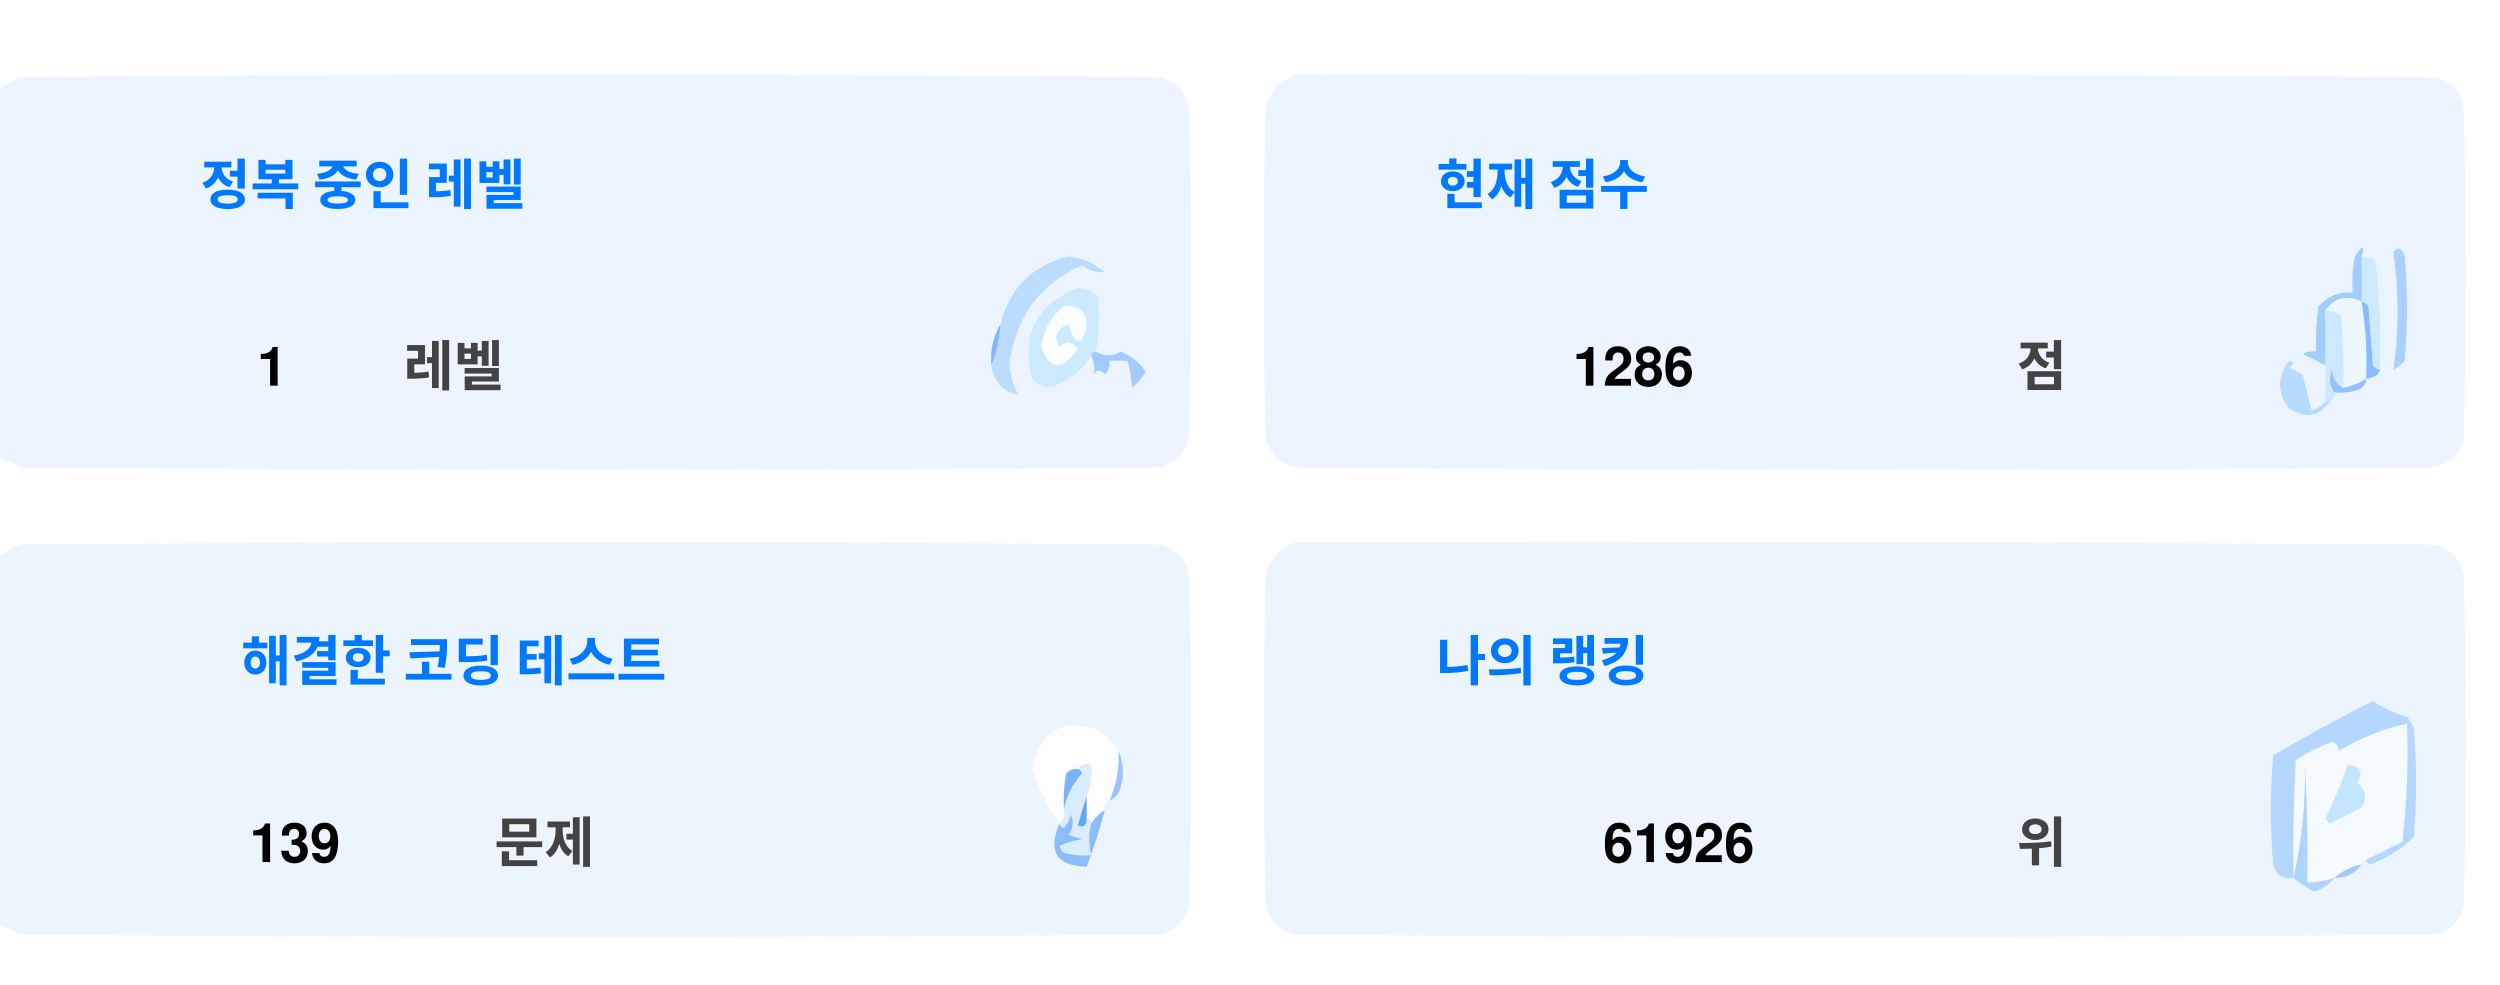
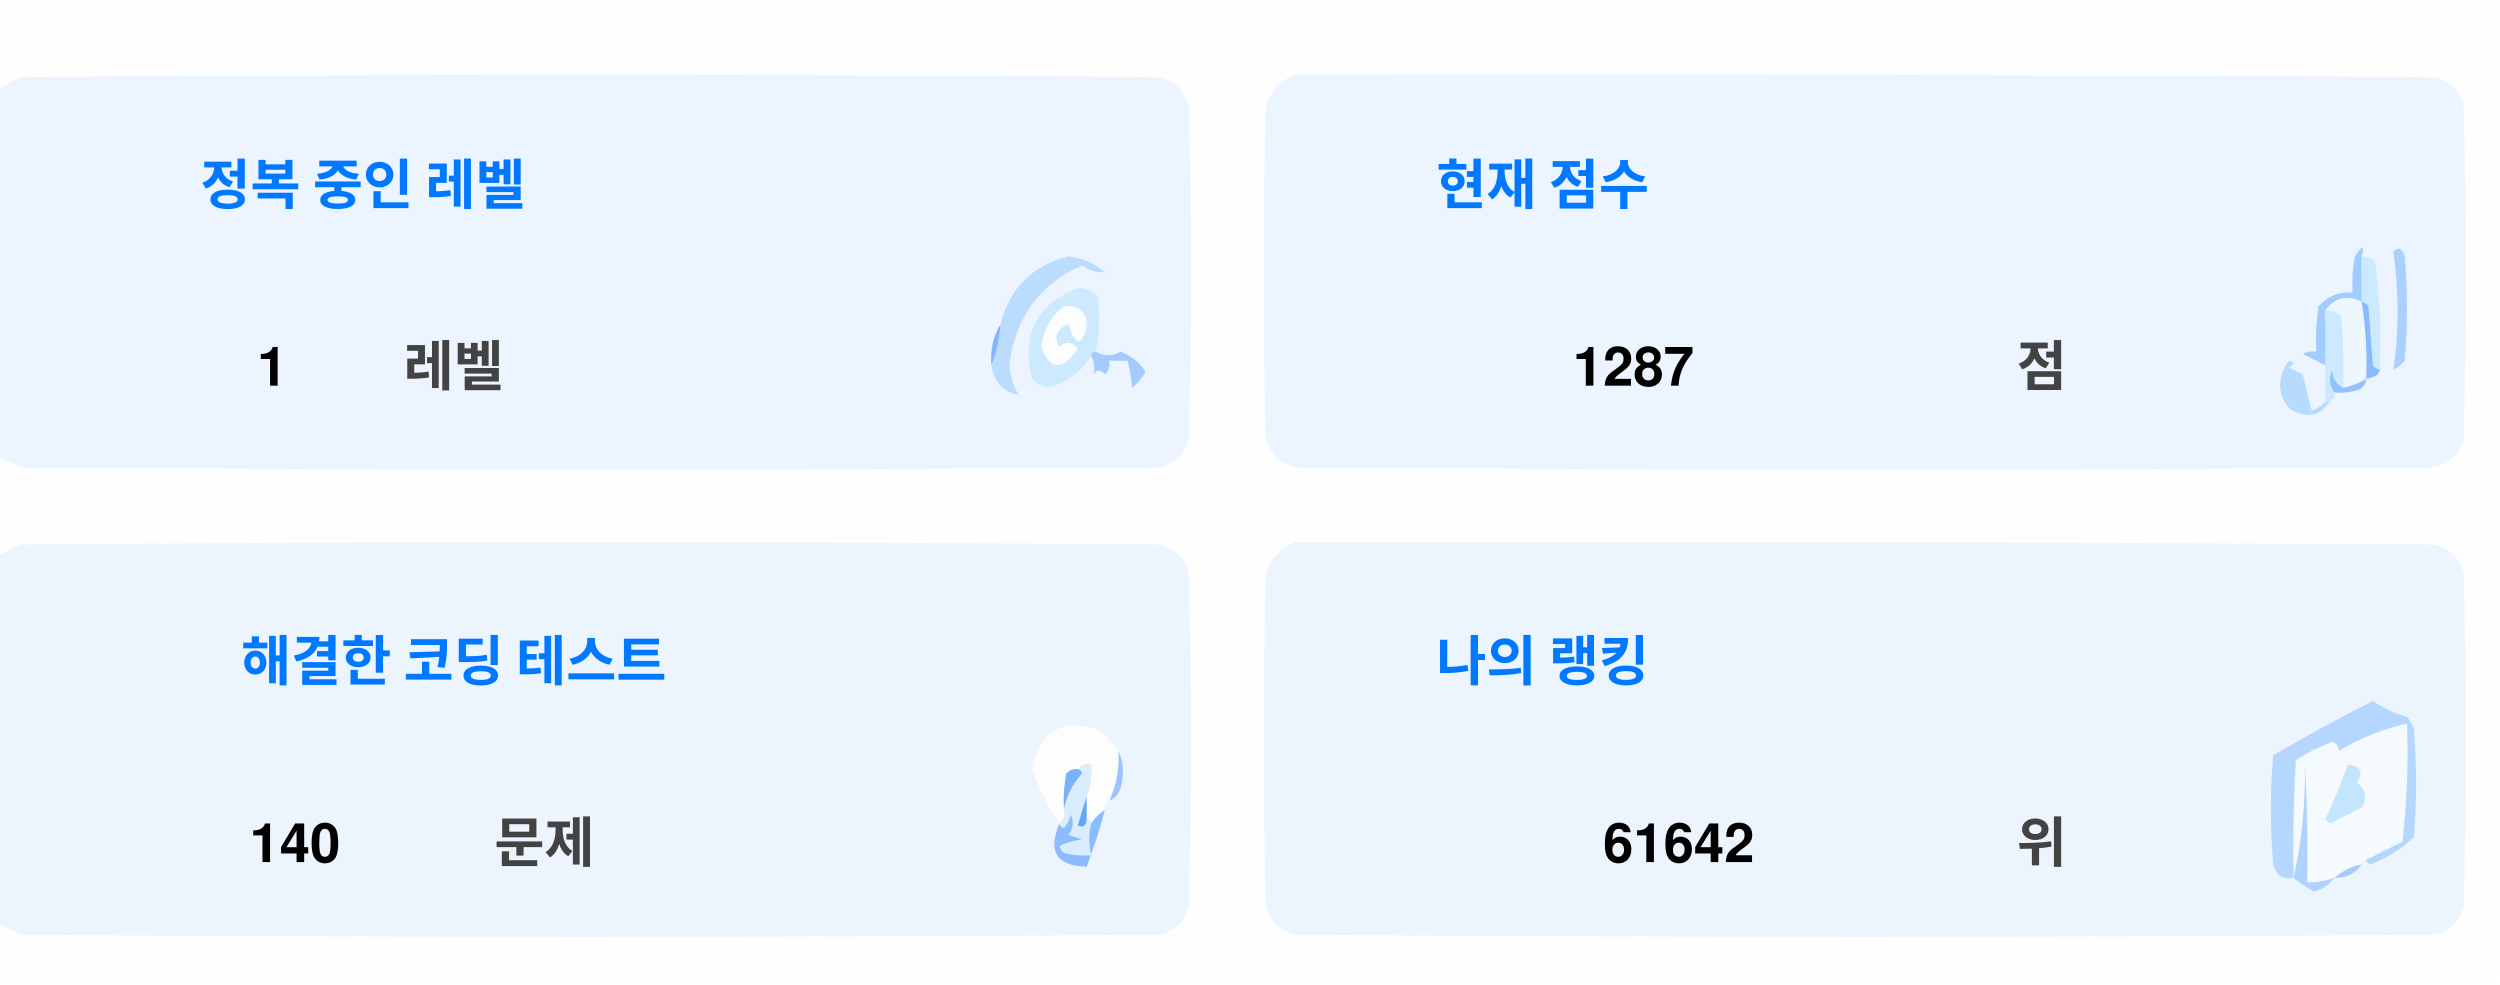
<svg xmlns="http://www.w3.org/2000/svg" version="1.1" width="551px" height="217px" style="shape-rendering:geometricPrecision; text-rendering:geometricPrecision; image-rendering:optimizeQuality; fill-rule:evenodd; clip-rule:evenodd">
  <style>.title {fill: #434343;font-size: 1rem;line-height: 1.5rem;font-weight: bold;font-family: -apple-system, BlinkMacSystemFont, Segoe UI, Helvetica, Arial, sans-serif, Apple Color Emoji, Segoe UI Emoji;}.desc {fill: #434343;font-size: 2.5rem;font-weight: bold;line-height: 1.5rem;font-family: -apple-system, BlinkMacSystemFont, Segoe UI, Helvetica, Arial, sans-serif, Apple Color Emoji, Segoe UI Emoji;}.desc-2 {fill: #434343;font-size: 1rem;font-weight: bold;line-height: 1.5rem;font-family: -apple-system, BlinkMacSystemFont, Segoe UI, Helvetica, Arial, sans-serif, Apple Color Emoji, Segoe UI Emoji;}.text, .desc {animation: twinkling 4s ease-in-out infinite;}@keyframes twinkling {40% { opacity: 1; }50% { opacity: 0.5; }60% { opacity: 1; }70% { opacity: 0.5; }80% { opacity: 1; }}</style>
  <g>
    <path style="opacity:1" fill="#fefefe" d="M -0.5,-0.5 C 183.167,-0.5 366.833,-0.5 550.5,-0.5C 550.5,71.833 550.5,144.167 550.5,216.5C 366.833,216.5 183.167,216.5 -0.5,216.5C -0.5,212.167 -0.5,207.833 -0.5,203.5C 1.14,204.32 2.807,205.153 4.5,206C 88.167,206.667 171.833,206.667 255.5,206C 259,205.167 261.167,203 262,199.5C 262.667,175.167 262.667,150.833 262,126.5C 261.167,123 259,120.833 255.5,120C 171.833,119.333 88.167,119.333 4.5,120C 2.807,120.847 1.14,121.68 -0.5,122.5C -0.5,115.167 -0.5,107.833 -0.5,100.5C 1.14,101.32 2.807,102.153 4.5,103C 88.167,103.667 171.833,103.667 255.5,103C 259,102.167 261.167,100 262,96.5C 262.667,72.167 262.667,47.833 262,23.5C 261.167,20 259,17.833 255.5,17C 171.833,16.333 88.167,16.333 4.5,17C 2.807,17.847 1.14,18.68 -0.5,19.5C -0.5,12.833 -0.5,6.167 -0.5,-0.5 Z" />
  </g>
  <g>
    <path style="opacity:1" fill="#ecf5ff" d="M -0.5,100.5 C -0.5,73.5 -0.5,46.5 -0.5,19.5C 1.14,18.68 2.807,17.847 4.5,17C 88.167,16.333 171.833,16.333 255.5,17C 259,17.833 261.167,20 262,23.5C 262.667,47.833 262.667,72.167 262,96.5C 261.167,100 259,102.167 255.5,103C 171.833,103.667 88.167,103.667 4.5,103C 2.807,102.153 1.14,101.32 -0.5,100.5 Z" />
  </g>
  <g>
    <path style="opacity:1" fill="#ecf5ff" d="M 285.5,16.5 C 369.167,16.333 452.834,16.5 536.5,17C 540,17.833 542.167,20 543,23.5C 543.667,47.833 543.667,72.167 543,96.5C 542.167,100 540,102.167 536.5,103C 452.833,103.667 369.167,103.667 285.5,103C 282,102.167 279.833,100 279,96.5C 278.333,72.167 278.333,47.833 279,23.5C 280.018,19.985 282.185,17.652 285.5,16.5 Z" />
  </g>
  <g>
    <path style="opacity:1" fill="#cdeafd" d="M 520.5,56.5 C 521.583,56.539 522.583,56.873 523.5,57.5C 524.498,65.472 524.831,73.472 524.5,81.5C 523.883,81.389 523.383,81.056 523,80.5C 522.667,76.167 522.333,71.833 522,67.5C 521.617,66.944 521.117,66.611 520.5,66.5C 520.5,63.167 520.5,59.833 520.5,56.5 Z" />
  </g>
  <g>
    <path style="opacity:1" fill="#abcfff" d="M 527.5,55.5 C 528.566,54.308 529.399,54.641 530,56.5C 530.667,64.167 530.667,71.833 530,79.5C 529.311,80.357 528.478,81.023 527.5,81.5C 528.758,73.08 528.758,64.414 527.5,55.5 Z" />
  </g>
  <g>
    <path style="opacity:1" fill="#bbdcfd" d="M 218.5,80.5 C 219.657,77.727 220.324,74.727 220.5,71.5C 222.49,63.51 227.49,58.51 235.5,56.5C 238.528,56.847 241.194,58.014 243.5,60C 241.744,60.141 240.078,59.641 238.5,58.5C 229.247,62.607 223.914,69.773 222.5,80C 222.565,82.526 223.232,84.859 224.5,87C 221.07,86.397 219.07,84.231 218.5,80.5 Z" />
  </g>
  <g>
    <path style="opacity:1" fill="#cde9fd" d="M 241.5,77.5 C 240.833,77.5 240.5,77.833 240.5,78.5C 238.628,81.529 235.961,83.695 232.5,85C 230.536,85.624 228.869,85.124 227.5,83.5C 225.021,73.791 228.354,67.124 237.5,63.5C 239.374,63.39 240.874,64.056 242,65.5C 242.497,69.524 242.331,73.524 241.5,77.5 Z" />
  </g>
  <g>
    <path style="opacity:1" fill="#fcfdfe" d="M 234.5,67.5 C 237.826,67.162 239.493,68.662 239.5,72C 238.334,76.434 237,76.267 235.5,71.5C 232.832,72.515 232.166,74.182 233.5,76.5C 235.017,75.089 236.351,75.256 237.5,77C 234.006,81.771 231.34,81.605 229.5,76.5C 229.904,72.771 231.571,69.771 234.5,67.5 Z" />
  </g>
  <g>
    <path style="opacity:1" fill="#a1ccfe" d="M 520.5,56.5 C 520.5,59.833 520.5,63.167 520.5,66.5C 517.238,64.922 514.572,65.589 512.5,68.5C 512.617,72.81 512.617,76.81 512.5,80.5C 510.86,79.68 509.193,78.847 507.5,78C 508.448,77.517 509.448,77.35 510.5,77.5C 510.335,74.15 510.502,70.817 511,67.5C 512.995,65.253 515.495,64.253 518.5,64.5C 518.336,61.813 518.503,59.146 519,56.5C 520.731,53.969 521.231,53.969 520.5,56.5 Z" />
  </g>
  <g>
    <path style="opacity:1" fill="#cde9fd" d="M 512.5,68.5 C 513.822,68.33 514.989,68.663 516,69.5C 516.499,74.823 516.666,80.156 516.5,85.5C 514.955,84.77 514.122,83.437 514,81.5C 513.22,83.387 513.387,85.054 514.5,86.5C 514.672,87.492 514.338,88.158 513.5,88.5C 513.167,88.5 512.833,88.5 512.5,88.5C 512.5,85.833 512.5,83.167 512.5,80.5C 512.617,76.81 512.617,72.81 512.5,68.5 Z" />
  </g>
  <g>
    <path style="opacity:1" fill="#eef6fe" d="M 520.5,66.5 C 521.407,72.106 521.74,77.773 521.5,83.5C 519.95,84.441 518.284,85.108 516.5,85.5C 516.666,80.156 516.499,74.823 516,69.5C 514.989,68.663 513.822,68.33 512.5,68.5C 514.572,65.589 517.238,64.922 520.5,66.5 Z" />
  </g>
  <g>
    <path style="opacity:1" fill="#88bcff" d="M 520.5,66.5 C 521.117,66.611 521.617,66.944 522,67.5C 522.333,71.833 522.667,76.167 523,80.5C 523.383,81.056 523.883,81.389 524.5,81.5C 524.445,82.469 523.445,83.136 521.5,83.5C 521.74,77.773 521.407,72.106 520.5,66.5 Z" />
  </g>
  <g>
    <path style="opacity:1" fill="#82b5fe" d="M 220.5,71.5 C 220.324,74.727 219.657,77.727 218.5,80.5C 218.215,77.171 218.882,74.171 220.5,71.5 Z" />
  </g>
  <g>
    <path style="opacity:1" fill="#a3cbfe" d="M 240.5,78.5 C 240.5,77.833 240.833,77.5 241.5,77.5C 243.391,78.536 245.224,78.536 247,77.5C 249.391,78.429 251.225,79.929 252.5,82C 251.681,83.319 250.681,84.486 249.5,85.5C 249.409,83.777 249.075,81.777 248.5,79.5C 247.167,79.5 245.833,79.5 244.5,79.5C 244.719,80.675 244.386,81.675 243.5,82.5C 242.575,81.359 241.741,81.359 241,82.5C 241.331,80.981 241.164,79.648 240.5,78.5 Z" />
  </g>
  <g>
    <path style="opacity:1" fill="#b7dbfd" d="M 512.5,88.5 C 512.833,88.5 513.167,88.5 513.5,88.5C 511.199,91.857 508.199,92.357 504.5,90C 501.872,86.535 501.872,83.035 504.5,79.5C 505.696,79.846 505.696,80.346 504.5,81C 505.5,81.5 506.5,82 507.5,82.5C 508.167,85.167 508.833,87.833 509.5,90.5C 510.739,90.058 511.739,89.391 512.5,88.5 Z" />
  </g>
  <g>
    <path style="opacity:1" fill="#92c1fe" d="M 516.5,85.5 C 518.284,85.108 519.95,84.441 521.5,83.5C 521.423,84.75 520.756,85.583 519.5,86C 517.866,86.493 516.199,86.66 514.5,86.5C 513.387,85.054 513.22,83.387 514,81.5C 514.122,83.437 514.955,84.77 516.5,85.5 Z" />
  </g>
  <g>
    <path style="opacity:1" fill="#ecf5fe" d="M -0.5,203.5 C -0.5,176.5 -0.5,149.5 -0.5,122.5C 1.14,121.68 2.807,120.847 4.5,120C 88.167,119.333 171.833,119.333 255.5,120C 259,120.833 261.167,123 262,126.5C 262.667,150.833 262.667,175.167 262,199.5C 261.167,203 259,205.167 255.5,206C 171.833,206.667 88.167,206.667 4.5,206C 2.807,205.153 1.14,204.32 -0.5,203.5 Z" />
  </g>
  <g>
    <path style="opacity:1" fill="#ecf5fe" d="M 285.5,119.5 C 369.167,119.333 452.834,119.5 536.5,120C 540,120.833 542.167,123 543,126.5C 543.667,150.833 543.667,175.167 543,199.5C 542.167,203 540,205.167 536.5,206C 452.833,206.667 369.167,206.667 285.5,206C 282,205.167 279.833,203 279,199.5C 278.333,175.167 278.333,150.833 279,126.5C 280.018,122.985 282.185,120.652 285.5,119.5 Z" />
  </g>
  <g>
    <path style="opacity:1" fill="#fdfdfe" d="M 246.5,165.5 C 246.758,169.367 246.092,173.034 244.5,176.5C 243.662,176.842 243.328,177.508 243.5,178.5C 242.272,179.306 241.272,180.306 240.5,181.5C 240.5,180.833 240.167,180.5 239.5,180.5C 239.5,178.833 239.5,177.167 239.5,175.5C 240.369,173.283 240.702,170.95 240.5,168.5C 239.209,168.263 238.209,168.596 237.5,169.5C 236.504,169.414 235.671,169.748 235,170.5C 234.503,173.146 234.336,175.813 234.5,178.5C 234.737,179.791 234.404,180.791 233.5,181.5C 230.986,177.806 228.986,173.806 227.5,169.5C 229.309,160.957 234.309,158.124 242.5,161C 244.07,162.397 245.404,163.897 246.5,165.5 Z" />
  </g>
  <g>
    <path style="opacity:1" fill="#f5faff" d="M 521.5,189.5 C 520.833,189.5 520.5,189.833 520.5,190.5C 518.181,190.992 516.181,191.992 514.5,193.5C 512.565,194.15 510.565,194.483 508.5,194.5C 508.666,185.827 508.5,177.16 508,168.5C 508.141,177.227 507.308,185.56 505.5,193.5C 505.334,184.827 505.5,176.16 506,167.5C 508.527,165.903 511.194,164.57 514,163.5C 515.011,163.892 515.511,164.559 515.5,165.5C 520.21,162.641 525.21,160.641 530.5,159.5C 530.831,168.192 530.498,176.859 529.5,185.5C 526.807,186.847 524.14,188.18 521.5,189.5 Z" />
  </g>
  <g>
    <path style="opacity:1" fill="#b6d7fd" d="M 521.5,189.5 C 524.14,188.18 526.807,186.847 529.5,185.5C 530.498,176.859 530.831,168.192 530.5,159.5C 525.21,160.641 520.21,162.641 515.5,165.5C 515.511,164.559 515.011,163.892 514,163.5C 511.194,164.57 508.527,165.903 506,167.5C 505.5,176.16 505.334,184.827 505.5,193.5C 503.089,193.863 501.589,192.863 501,190.5C 500.333,182.5 500.333,174.5 501,166.5C 508.173,162.246 515.507,158.246 523,154.5C 525.304,156.068 527.804,157.235 530.5,158C 531.126,158.75 531.626,159.584 532,160.5C 532.667,168.5 532.667,176.5 532,184.5C 529.292,187.111 526.125,189.111 522.5,190.5C 521.893,190.376 521.56,190.043 521.5,189.5 Z" />
  </g>
  <g>
    <path style="opacity:1" fill="#c3e5fe" d="M 517.5,168.5 C 520.317,168.801 520.984,170.134 519.5,172.5C 521.439,174.122 521.772,175.956 520.5,178C 518.167,179.167 515.833,180.333 513.5,181.5C 513.167,181.167 512.833,180.833 512.5,180.5C 514.414,176.515 516.081,172.515 517.5,168.5 Z" />
  </g>
  <g>
    <path style="opacity:1" fill="#7ab1fc" d="M 237.5,169.5 C 238.043,169.56 238.376,169.893 238.5,170.5C 236.395,172.836 235.062,175.503 234.5,178.5C 234.336,175.813 234.503,173.146 235,170.5C 235.671,169.748 236.504,169.414 237.5,169.5 Z" />
  </g>
  <g>
    <path style="opacity:1" fill="#afd3ff" d="M 514.5,193.5 C 513.378,194.947 511.878,195.947 510,196.5C 508.348,195.601 506.848,194.601 505.5,193.5C 507.308,185.56 508.141,177.227 508,168.5C 508.5,177.16 508.666,185.827 508.5,194.5C 510.565,194.483 512.565,194.15 514.5,193.5 Z" />
  </g>
  <g>
    <path style="opacity:1" fill="#9cc3fd" d="M 246.5,165.5 C 247.634,167.966 247.801,170.633 247,173.5C 246.623,174.942 245.79,175.942 244.5,176.5C 246.092,173.034 246.758,169.367 246.5,165.5 Z" />
  </g>
  <g>
    <path style="opacity:1" fill="#62a6fc" d="M 239.5,175.5 C 239.5,177.167 239.5,178.833 239.5,180.5C 239.483,182.028 238.816,182.528 237.5,182C 238.117,179.723 238.784,177.556 239.5,175.5 Z" />
  </g>
  <g>
    <path style="opacity:1" fill="#daedfe" d="M 237.5,169.5 C 238.209,168.596 239.209,168.263 240.5,168.5C 240.702,170.95 240.369,173.283 239.5,175.5C 238.784,177.556 238.117,179.723 237.5,182C 238.816,182.528 239.483,182.028 239.5,180.5C 240.167,180.5 240.5,180.833 240.5,181.5C 239.918,183.669 239.918,186.002 240.5,188.5C 238.473,188.662 236.473,188.495 234.5,188C 234.043,187.586 233.709,187.086 233.5,186.5C 235.078,185.702 236.744,185.202 238.5,185C 237.5,184.667 236.5,184.333 235.5,184C 236.554,182.612 236.72,181.112 236,179.5C 235.751,180.624 235.251,181.624 234.5,182.5C 233.893,182.376 233.56,182.043 233.5,181.5C 234.404,180.791 234.737,179.791 234.5,178.5C 235.062,175.503 236.395,172.836 238.5,170.5C 238.376,169.893 238.043,169.56 237.5,169.5 Z" />
  </g>
  <g>
    <path style="opacity:1" fill="#8bbcfd" d="M 243.5,178.5 C 242.395,182.803 241.062,186.969 239.5,191C 232.857,190.847 230.857,187.68 233.5,181.5C 233.56,182.043 233.893,182.376 234.5,182.5C 235.251,181.624 235.751,180.624 236,179.5C 236.72,181.112 236.554,182.612 235.5,184C 236.5,184.333 237.5,184.667 238.5,185C 236.744,185.202 235.078,185.702 233.5,186.5C 233.709,187.086 234.043,187.586 234.5,188C 236.473,188.495 238.473,188.662 240.5,188.5C 239.918,186.002 239.918,183.669 240.5,181.5C 241.272,180.306 242.272,179.306 243.5,178.5 Z" />
  </g>
  <g>
    <path style="opacity:1" fill="#a4c8ff" d="M 520.5,190.5 C 519.089,192.539 517.089,193.539 514.5,193.5C 516.181,191.992 518.181,190.992 520.5,190.5 Z" />
  </g>
  <text text-anchor="middle" x="80" y="45" class="title" style="fill:#0078ff;" stroke="#none" stroke-width="1">정복 중인 레벨</text>
  <text text-anchor="middle" x="60" y="85" class="desc" style="fill:#000000;" stroke="#none" stroke-width="1">1</text>
  <text text-anchor="middle" x="100" y="85" class="desc-2" style="fill:#434343;" stroke="#none" stroke-width="1">레벨</text>
  <text text-anchor="middle" x="340" y="45" class="title" style="fill:#0078ff;" stroke="#none" stroke-width="1">현재 점수</text>
-   <text text-anchor="middle" x="360" y="85" class="desc" style="fill:#000000;" stroke="#none" stroke-width="1">1286</text>
+   <text text-anchor="middle" x="360" y="85" class="desc" style="fill:#000000;" stroke="#none" stroke-width="1">1287</text>
  <text text-anchor="middle" x="450" y="85" class="desc-2" style="fill:#434343;" stroke="#none" stroke-width="1">점</text>
  <text text-anchor="middle" x="100" y="150" class="title" style="fill:#0078ff;" stroke="#none" stroke-width="1">해결한 코딩 테스트</text>
-   <text text-anchor="middle" x="65" y="190" class="desc" style="fill:#000000;" stroke="#none" stroke-width="1">139</text>
+   <text text-anchor="middle" x="65" y="190" class="desc" style="fill:#000000;" stroke="#none" stroke-width="1">140</text>
  <text text-anchor="middle" x="120" y="190" class="desc-2" style="fill:#434343;" stroke="#none" stroke-width="1">문제</text>
  <text text-anchor="middle" x="340" y="150" class="title" style="fill:#0078ff;" stroke="#none" stroke-width="1">나의 랭킹</text>
-   <text text-anchor="middle" x="370" y="190" class="desc" style="fill:#000000;" stroke="#none" stroke-width="1">61926</text>
+   <text text-anchor="middle" x="370" y="190" class="desc" style="fill:#000000;" stroke="#none" stroke-width="1">61642</text>
  <text text-anchor="middle" x="450" y="190" class="desc-2" style="fill:#434343;" stroke="#none" stroke-width="1">위</text>
</svg>
